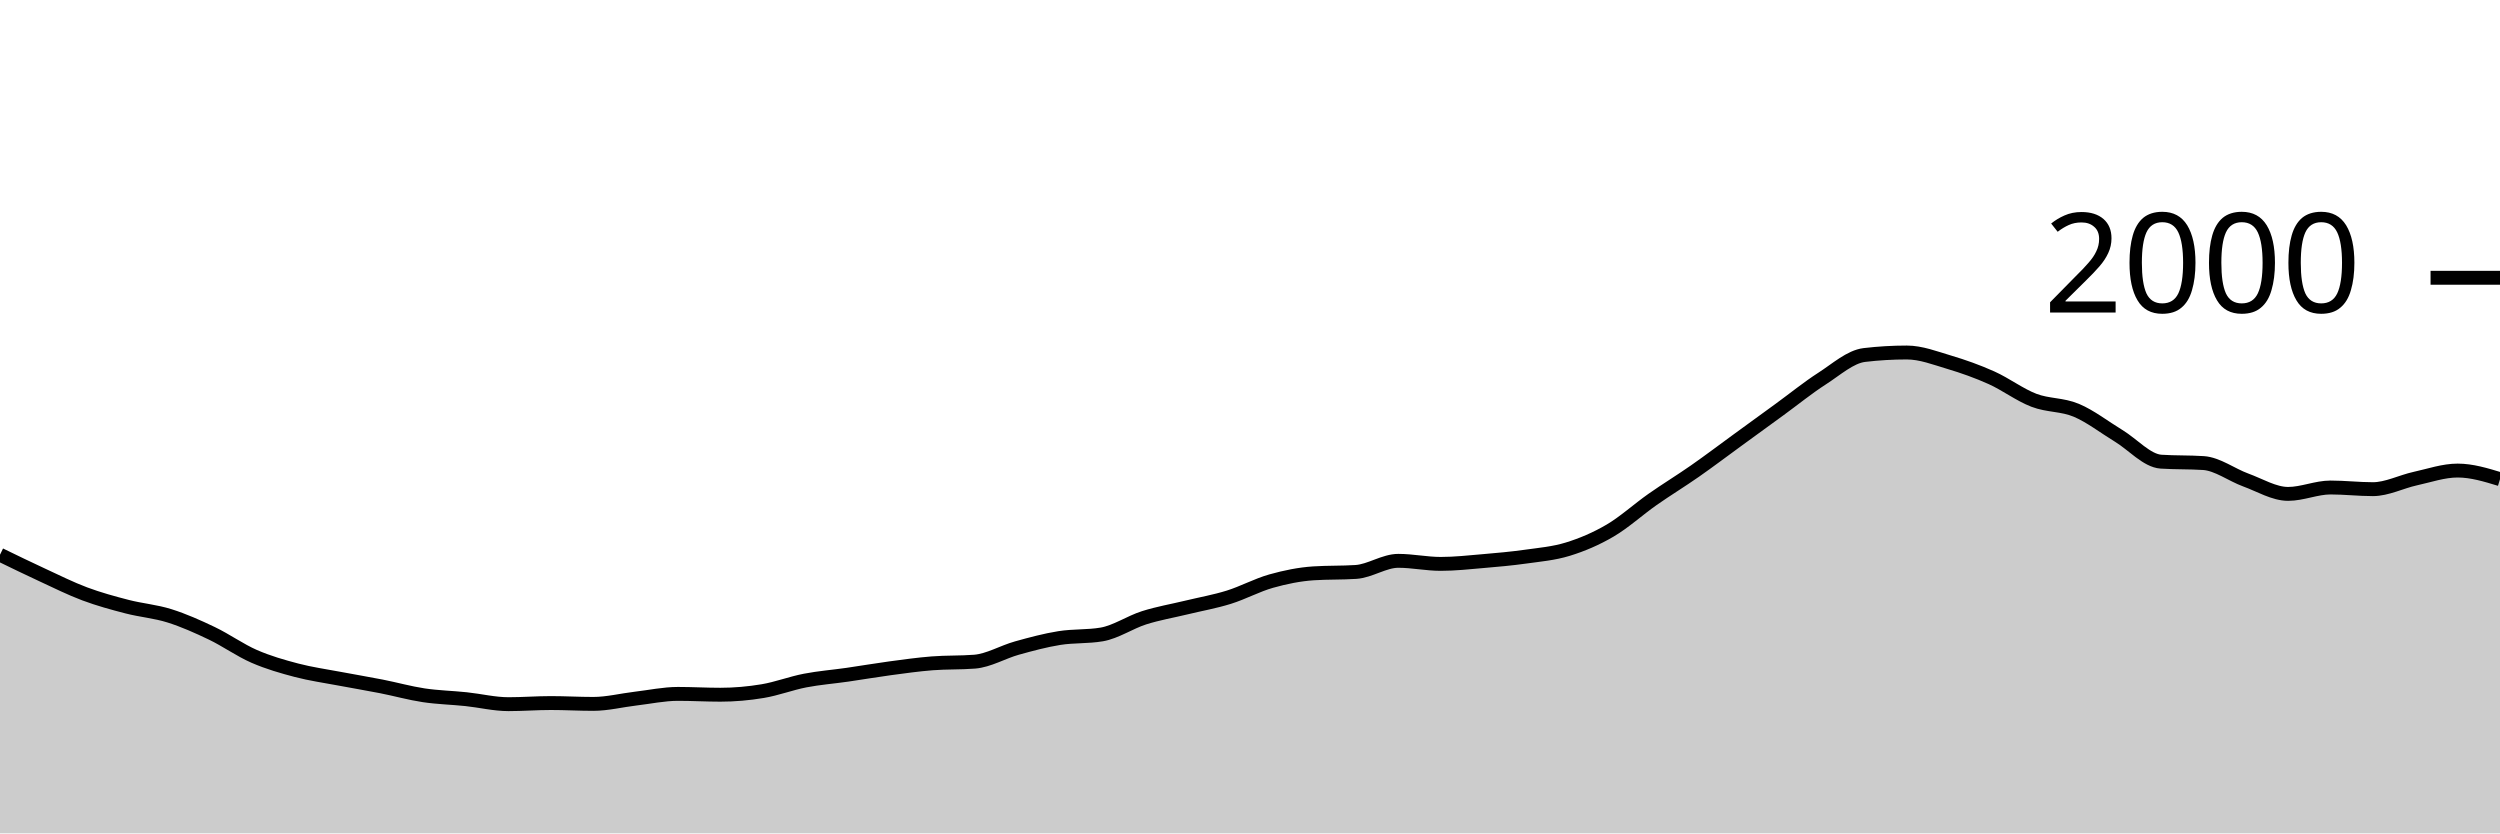
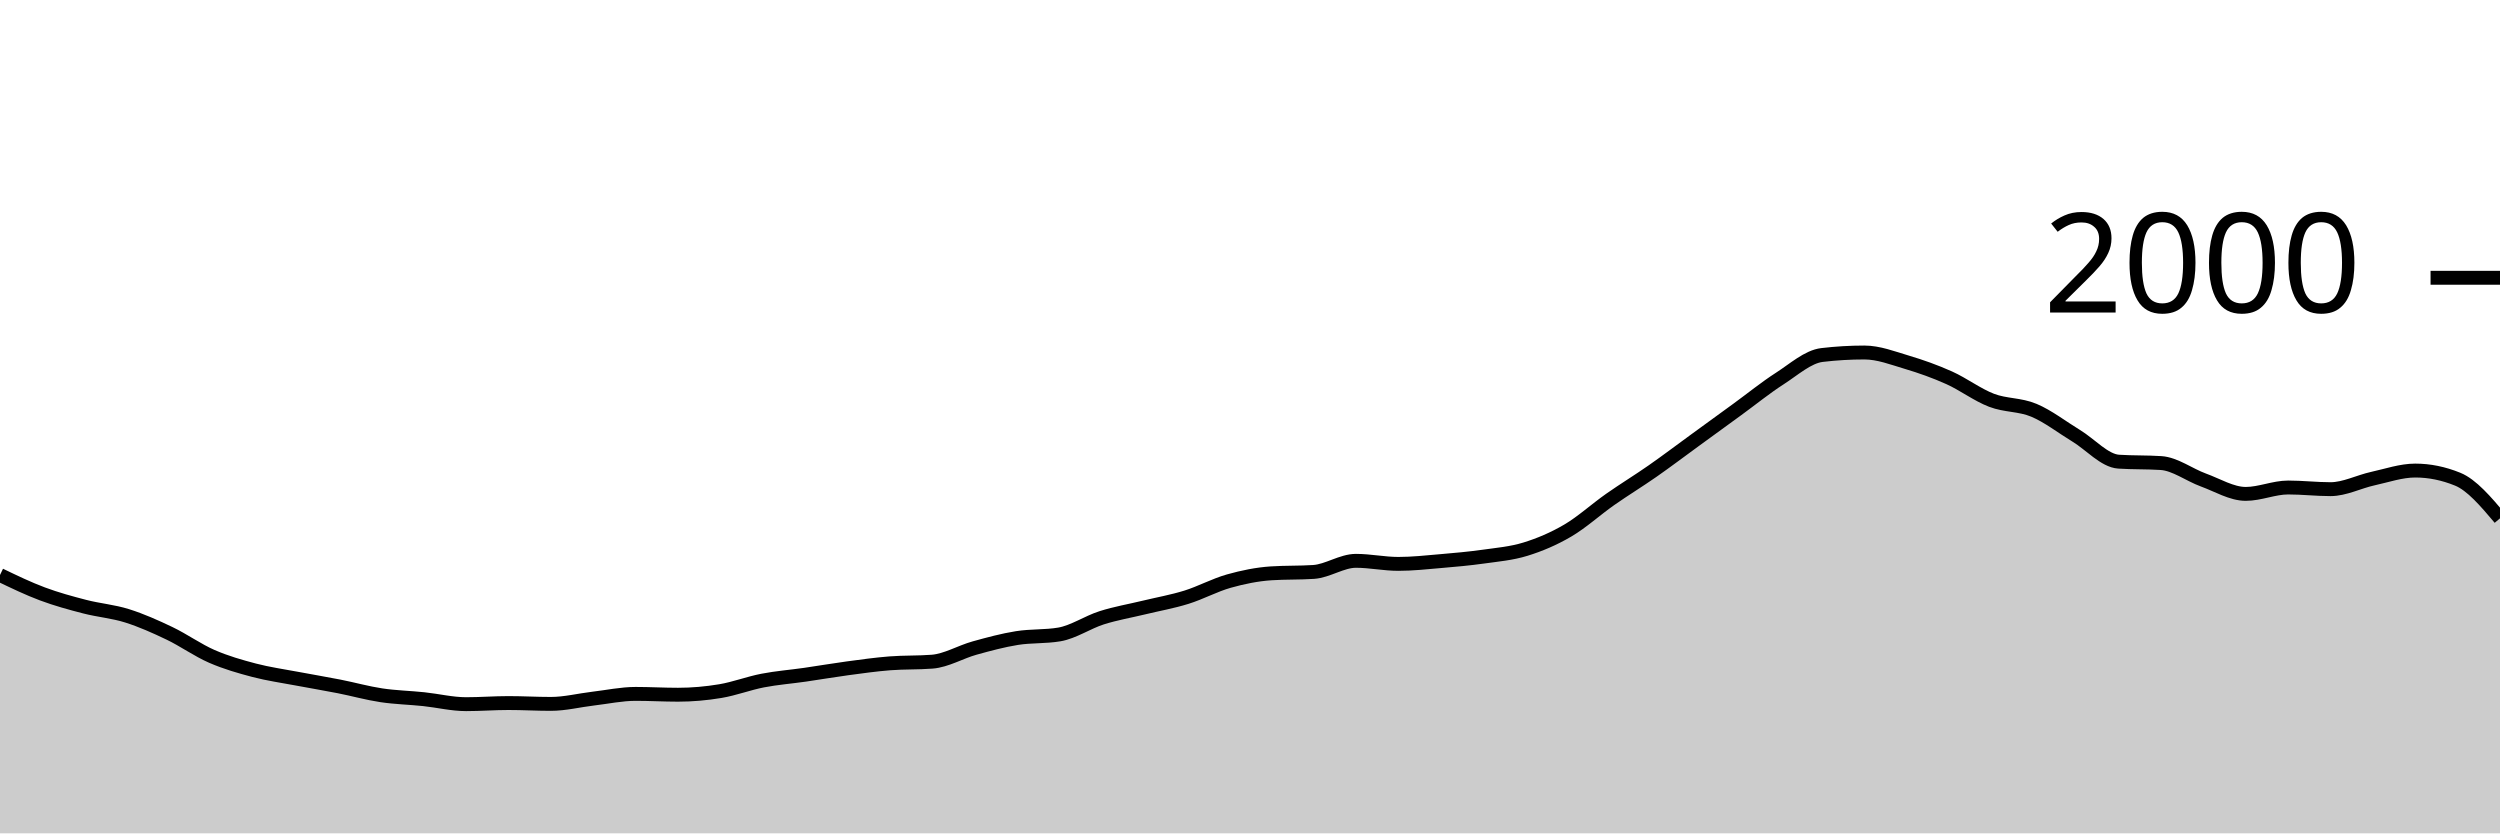
<svg xmlns="http://www.w3.org/2000/svg" viewBox="0 0 180 60">
  <g transform="translate(0,20)">
-     <path class="area" fill="rgba(0, 0, 0, 0.2)" d="M0,19.94C1.017,20.435,2.034,20.93,3.051,21.4C4.068,21.87,5.085,22.38,6.102,22.76C7.119,23.14,8.136,23.417,9.153,23.68C10.169,23.943,11.186,24.02,12.203,24.34C13.22,24.66,14.237,25.113,15.254,25.6C16.271,26.087,17.288,26.817,18.305,27.26C19.322,27.703,20.339,27.993,21.356,28.26C22.373,28.527,23.39,28.667,24.407,28.86C25.424,29.053,26.441,29.22,27.458,29.42C28.475,29.62,29.492,29.907,30.508,30.06C31.525,30.213,32.542,30.233,33.559,30.34C34.576,30.447,35.593,30.7,36.61,30.7C37.627,30.7,38.644,30.62,39.661,30.62C40.678,30.62,41.695,30.68,42.712,30.68C43.729,30.68,44.746,30.42,45.763,30.3C46.78,30.18,47.797,29.96,48.814,29.96C49.831,29.96,50.847,30.02,51.864,30.02C52.881,30.02,53.898,29.93,54.915,29.76C55.932,29.59,56.949,29.197,57.966,29C58.983,28.803,60,28.727,61.017,28.58C62.034,28.433,63.051,28.257,64.068,28.12C65.085,27.983,66.102,27.84,67.119,27.76C68.136,27.68,69.153,27.72,70.169,27.64C71.186,27.56,72.203,26.943,73.22,26.66C74.237,26.377,75.254,26.103,76.271,25.94C77.288,25.777,78.305,25.853,79.322,25.68C80.339,25.507,81.356,24.803,82.373,24.48C83.39,24.157,84.407,23.987,85.424,23.74C86.441,23.493,87.458,23.317,88.475,23C89.492,22.683,90.508,22.127,91.525,21.84C92.542,21.553,93.559,21.347,94.576,21.28C95.593,21.213,96.61,21.247,97.627,21.18C98.644,21.113,99.661,20.38,100.678,20.38C101.695,20.38,102.712,20.6,103.729,20.6C104.746,20.6,105.763,20.487,106.78,20.4C107.797,20.313,108.814,20.223,109.831,20.08C110.847,19.937,111.864,19.853,112.881,19.54C113.898,19.227,114.915,18.797,115.932,18.2C116.949,17.603,117.966,16.673,118.983,15.96C120,15.247,121.017,14.63,122.034,13.92C123.051,13.21,124.068,12.44,125.085,11.7C126.102,10.96,127.119,10.22,128.136,9.48C129.153,8.74,130.169,7.913,131.186,7.26C132.203,6.607,133.22,5.68,134.237,5.56C135.254,5.44,136.271,5.38,137.288,5.38C138.305,5.38,139.322,5.777,140.339,6.08C141.356,6.383,142.373,6.743,143.39,7.2C144.407,7.657,145.424,8.43,146.441,8.82C147.458,9.21,148.475,9.113,149.492,9.54C150.508,9.967,151.525,10.763,152.542,11.38C153.559,11.997,154.576,13.173,155.593,13.24C156.61,13.307,157.627,13.273,158.644,13.34C159.661,13.407,160.678,14.19,161.695,14.56C162.712,14.93,163.729,15.56,164.746,15.56C165.763,15.56,166.78,15.1,167.797,15.1C168.814,15.1,169.831,15.22,170.847,15.22C171.864,15.22,172.881,14.683,173.898,14.46C174.915,14.237,175.932,13.88,176.949,13.88C177.966,13.88,178.983,14.19,180,14.5L180,40C178.983,40,177.966,40,176.949,40C175.932,40,174.915,40,173.898,40C172.881,40,171.864,40,170.847,40C169.831,40,168.814,40,167.797,40C166.78,40,165.763,40,164.746,40C163.729,40,162.712,40,161.695,40C160.678,40,159.661,40,158.644,40C157.627,40,156.61,40,155.593,40C154.576,40,153.559,40,152.542,40C151.525,40,150.508,40,149.492,40C148.475,40,147.458,40,146.441,40C145.424,40,144.407,40,143.39,40C142.373,40,141.356,40,140.339,40C139.322,40,138.305,40,137.288,40C136.271,40,135.254,40,134.237,40C133.22,40,132.203,40,131.186,40C130.169,40,129.153,40,128.136,40C127.119,40,126.102,40,125.085,40C124.068,40,123.051,40,122.034,40C121.017,40,120,40,118.983,40C117.966,40,116.949,40,115.932,40C114.915,40,113.898,40,112.881,40C111.864,40,110.847,40,109.831,40C108.814,40,107.797,40,106.78,40C105.763,40,104.746,40,103.729,40C102.712,40,101.695,40,100.678,40C99.661,40,98.644,40,97.627,40C96.61,40,95.593,40,94.576,40C93.559,40,92.542,40,91.525,40C90.508,40,89.492,40,88.475,40C87.458,40,86.441,40,85.424,40C84.407,40,83.39,40,82.373,40C81.356,40,80.339,40,79.322,40C78.305,40,77.288,40,76.271,40C75.254,40,74.237,40,73.22,40C72.203,40,71.186,40,70.169,40C69.153,40,68.136,40,67.119,40C66.102,40,65.085,40,64.068,40C63.051,40,62.034,40,61.017,40C60,40,58.983,40,57.966,40C56.949,40,55.932,40,54.915,40C53.898,40,52.881,40,51.864,40C50.847,40,49.831,40,48.814,40C47.797,40,46.78,40,45.763,40C44.746,40,43.729,40,42.712,40C41.695,40,40.678,40,39.661,40C38.644,40,37.627,40,36.61,40C35.593,40,34.576,40,33.559,40C32.542,40,31.525,40,30.508,40C29.492,40,28.475,40,27.458,40C26.441,40,25.424,40,24.407,40C23.39,40,22.373,40,21.356,40C20.339,40,19.322,40,18.305,40C17.288,40,16.271,40,15.254,40C14.237,40,13.22,40,12.203,40C11.186,40,10.169,40,9.153,40C8.136,40,7.119,40,6.102,40C5.085,40,4.068,40,3.051,40C2.034,40,1.017,40,0,40Z" />
-     <path class="line" stroke="black" fill="none" d="M0,19.94C1.017,20.435,2.034,20.93,3.051,21.4C4.068,21.87,5.085,22.38,6.102,22.76C7.119,23.14,8.136,23.417,9.153,23.68C10.169,23.943,11.186,24.02,12.203,24.34C13.22,24.66,14.237,25.113,15.254,25.6C16.271,26.087,17.288,26.817,18.305,27.26C19.322,27.703,20.339,27.993,21.356,28.26C22.373,28.527,23.39,28.667,24.407,28.86C25.424,29.053,26.441,29.22,27.458,29.42C28.475,29.62,29.492,29.907,30.508,30.06C31.525,30.213,32.542,30.233,33.559,30.34C34.576,30.447,35.593,30.7,36.61,30.7C37.627,30.7,38.644,30.62,39.661,30.62C40.678,30.62,41.695,30.68,42.712,30.68C43.729,30.68,44.746,30.42,45.763,30.3C46.78,30.18,47.797,29.96,48.814,29.96C49.831,29.96,50.847,30.02,51.864,30.02C52.881,30.02,53.898,29.93,54.915,29.76C55.932,29.59,56.949,29.197,57.966,29C58.983,28.803,60,28.727,61.017,28.58C62.034,28.433,63.051,28.257,64.068,28.12C65.085,27.983,66.102,27.84,67.119,27.76C68.136,27.68,69.153,27.72,70.169,27.64C71.186,27.56,72.203,26.943,73.22,26.66C74.237,26.377,75.254,26.103,76.271,25.94C77.288,25.777,78.305,25.853,79.322,25.68C80.339,25.507,81.356,24.803,82.373,24.48C83.39,24.157,84.407,23.987,85.424,23.74C86.441,23.493,87.458,23.317,88.475,23C89.492,22.683,90.508,22.127,91.525,21.84C92.542,21.553,93.559,21.347,94.576,21.28C95.593,21.213,96.61,21.247,97.627,21.18C98.644,21.113,99.661,20.38,100.678,20.38C101.695,20.38,102.712,20.6,103.729,20.6C104.746,20.6,105.763,20.487,106.78,20.4C107.797,20.313,108.814,20.223,109.831,20.08C110.847,19.937,111.864,19.853,112.881,19.54C113.898,19.227,114.915,18.797,115.932,18.2C116.949,17.603,117.966,16.673,118.983,15.96C120,15.247,121.017,14.63,122.034,13.92C123.051,13.21,124.068,12.44,125.085,11.7C126.102,10.96,127.119,10.22,128.136,9.48C129.153,8.74,130.169,7.913,131.186,7.26C132.203,6.607,133.22,5.68,134.237,5.56C135.254,5.44,136.271,5.38,137.288,5.38C138.305,5.38,139.322,5.777,140.339,6.08C141.356,6.383,142.373,6.743,143.39,7.2C144.407,7.657,145.424,8.43,146.441,8.82C147.458,9.21,148.475,9.113,149.492,9.54C150.508,9.967,151.525,10.763,152.542,11.38C153.559,11.997,154.576,13.173,155.593,13.24C156.61,13.307,157.627,13.273,158.644,13.34C159.661,13.407,160.678,14.19,161.695,14.56C162.712,14.93,163.729,15.56,164.746,15.56C165.763,15.56,166.78,15.1,167.797,15.1C168.814,15.1,169.831,15.22,170.847,15.22C171.864,15.22,172.881,14.683,173.898,14.46C174.915,14.237,175.932,13.88,176.949,13.88C177.966,13.88,178.983,14.19,180,14.5" />
+     <path class="area" fill="rgba(0, 0, 0, 0.2)" d="M0,21.4C1.017,21.89,2.034,22.38,3.051,22.76C4.068,23.14,5.085,23.417,6.102,23.68C7.119,23.943,8.136,24.02,9.153,24.34C10.169,24.66,11.186,25.113,12.203,25.6C13.22,26.087,14.237,26.817,15.254,27.26C16.271,27.703,17.288,27.993,18.305,28.26C19.322,28.527,20.339,28.667,21.356,28.86C22.373,29.053,23.39,29.22,24.407,29.42C25.424,29.62,26.441,29.907,27.458,30.06C28.475,30.213,29.492,30.233,30.508,30.34C31.525,30.447,32.542,30.7,33.559,30.7C34.576,30.7,35.593,30.62,36.61,30.62C37.627,30.62,38.644,30.68,39.661,30.68C40.678,30.68,41.695,30.42,42.712,30.3C43.729,30.18,44.746,29.96,45.763,29.96C46.78,29.96,47.797,30.02,48.814,30.02C49.831,30.02,50.847,29.93,51.864,29.76C52.881,29.59,53.898,29.197,54.915,29C55.932,28.803,56.949,28.727,57.966,28.58C58.983,28.433,60,28.257,61.017,28.12C62.034,27.983,63.051,27.84,64.068,27.76C65.085,27.68,66.102,27.72,67.119,27.64C68.136,27.56,69.153,26.943,70.169,26.66C71.186,26.377,72.203,26.103,73.22,25.94C74.237,25.777,75.254,25.853,76.271,25.68C77.288,25.507,78.305,24.803,79.322,24.48C80.339,24.157,81.356,23.987,82.373,23.74C83.39,23.493,84.407,23.317,85.424,23C86.441,22.683,87.458,22.127,88.475,21.84C89.492,21.553,90.508,21.347,91.525,21.28C92.542,21.213,93.559,21.247,94.576,21.18C95.593,21.113,96.61,20.38,97.627,20.38C98.644,20.38,99.661,20.6,100.678,20.6C101.695,20.6,102.712,20.487,103.729,20.4C104.746,20.313,105.763,20.223,106.78,20.08C107.797,19.937,108.814,19.853,109.831,19.54C110.847,19.227,111.864,18.797,112.881,18.2C113.898,17.603,114.915,16.673,115.932,15.96C116.949,15.247,117.966,14.63,118.983,13.92C120,13.21,121.017,12.44,122.034,11.7C123.051,10.96,124.068,10.22,125.085,9.48C126.102,8.74,127.119,7.913,128.136,7.26C129.153,6.607,130.169,5.68,131.186,5.56C132.203,5.44,133.22,5.38,134.237,5.38C135.254,5.38,136.271,5.777,137.288,6.08C138.305,6.383,139.322,6.743,140.339,7.2C141.356,7.657,142.373,8.43,143.39,8.82C144.407,9.21,145.424,9.113,146.441,9.54C147.458,9.967,148.475,10.763,149.492,11.38C150.508,11.997,151.525,13.173,152.542,13.24C153.559,13.307,154.576,13.273,155.593,13.34C156.61,13.407,157.627,14.19,158.644,14.56C159.661,14.93,160.678,15.56,161.695,15.56C162.712,15.56,163.729,15.1,164.746,15.1C165.763,15.1,166.78,15.22,167.797,15.22C168.814,15.22,169.831,14.683,170.847,14.46C171.864,14.237,172.881,13.88,173.898,13.88C174.915,13.88,175.932,14.087,176.949,14.5C177.966,14.913,178.983,16.117,180,17.32L180,40C178.983,40,177.966,40,176.949,40C175.932,40,174.915,40,173.898,40C172.881,40,171.864,40,170.847,40C169.831,40,168.814,40,167.797,40C166.78,40,165.763,40,164.746,40C163.729,40,162.712,40,161.695,40C160.678,40,159.661,40,158.644,40C157.627,40,156.61,40,155.593,40C154.576,40,153.559,40,152.542,40C151.525,40,150.508,40,149.492,40C148.475,40,147.458,40,146.441,40C145.424,40,144.407,40,143.39,40C142.373,40,141.356,40,140.339,40C139.322,40,138.305,40,137.288,40C136.271,40,135.254,40,134.237,40C133.22,40,132.203,40,131.186,40C130.169,40,129.153,40,128.136,40C127.119,40,126.102,40,125.085,40C124.068,40,123.051,40,122.034,40C121.017,40,120,40,118.983,40C117.966,40,116.949,40,115.932,40C114.915,40,113.898,40,112.881,40C111.864,40,110.847,40,109.831,40C108.814,40,107.797,40,106.78,40C105.763,40,104.746,40,103.729,40C102.712,40,101.695,40,100.678,40C99.661,40,98.644,40,97.627,40C96.61,40,95.593,40,94.576,40C93.559,40,92.542,40,91.525,40C90.508,40,89.492,40,88.475,40C87.458,40,86.441,40,85.424,40C84.407,40,83.39,40,82.373,40C81.356,40,80.339,40,79.322,40C78.305,40,77.288,40,76.271,40C75.254,40,74.237,40,73.22,40C72.203,40,71.186,40,70.169,40C69.153,40,68.136,40,67.119,40C66.102,40,65.085,40,64.068,40C63.051,40,62.034,40,61.017,40C60,40,58.983,40,57.966,40C56.949,40,55.932,40,54.915,40C53.898,40,52.881,40,51.864,40C50.847,40,49.831,40,48.814,40C47.797,40,46.78,40,45.763,40C44.746,40,43.729,40,42.712,40C41.695,40,40.678,40,39.661,40C38.644,40,37.627,40,36.61,40C35.593,40,34.576,40,33.559,40C32.542,40,31.525,40,30.508,40C29.492,40,28.475,40,27.458,40C26.441,40,25.424,40,24.407,40C23.39,40,22.373,40,21.356,40C20.339,40,19.322,40,18.305,40C17.288,40,16.271,40,15.254,40C14.237,40,13.22,40,12.203,40C11.186,40,10.169,40,9.153,40C8.136,40,7.119,40,6.102,40C5.085,40,4.068,40,3.051,40C2.034,40,1.017,40,0,40Z" />
+     <path class="line" stroke="black" fill="none" d="M0,21.4C1.017,21.89,2.034,22.38,3.051,22.76C4.068,23.14,5.085,23.417,6.102,23.68C7.119,23.943,8.136,24.02,9.153,24.34C10.169,24.66,11.186,25.113,12.203,25.6C13.22,26.087,14.237,26.817,15.254,27.26C16.271,27.703,17.288,27.993,18.305,28.26C19.322,28.527,20.339,28.667,21.356,28.86C22.373,29.053,23.39,29.22,24.407,29.42C25.424,29.62,26.441,29.907,27.458,30.06C28.475,30.213,29.492,30.233,30.508,30.34C31.525,30.447,32.542,30.7,33.559,30.7C34.576,30.7,35.593,30.62,36.61,30.62C37.627,30.62,38.644,30.68,39.661,30.68C40.678,30.68,41.695,30.42,42.712,30.3C43.729,30.18,44.746,29.96,45.763,29.96C46.78,29.96,47.797,30.02,48.814,30.02C49.831,30.02,50.847,29.93,51.864,29.76C52.881,29.59,53.898,29.197,54.915,29C55.932,28.803,56.949,28.727,57.966,28.58C58.983,28.433,60,28.257,61.017,28.12C62.034,27.983,63.051,27.84,64.068,27.76C65.085,27.68,66.102,27.72,67.119,27.64C68.136,27.56,69.153,26.943,70.169,26.66C71.186,26.377,72.203,26.103,73.22,25.94C74.237,25.777,75.254,25.853,76.271,25.68C77.288,25.507,78.305,24.803,79.322,24.48C80.339,24.157,81.356,23.987,82.373,23.74C83.39,23.493,84.407,23.317,85.424,23C86.441,22.683,87.458,22.127,88.475,21.84C89.492,21.553,90.508,21.347,91.525,21.28C92.542,21.213,93.559,21.247,94.576,21.18C95.593,21.113,96.61,20.38,97.627,20.38C98.644,20.38,99.661,20.6,100.678,20.6C101.695,20.6,102.712,20.487,103.729,20.4C104.746,20.313,105.763,20.223,106.78,20.08C107.797,19.937,108.814,19.853,109.831,19.54C110.847,19.227,111.864,18.797,112.881,18.2C113.898,17.603,114.915,16.673,115.932,15.96C116.949,15.247,117.966,14.63,118.983,13.92C120,13.21,121.017,12.44,122.034,11.7C123.051,10.96,124.068,10.22,125.085,9.48C126.102,8.74,127.119,7.913,128.136,7.26C129.153,6.607,130.169,5.68,131.186,5.56C132.203,5.44,133.22,5.38,134.237,5.38C135.254,5.38,136.271,5.777,137.288,6.08C138.305,6.383,139.322,6.743,140.339,7.2C141.356,7.657,142.373,8.43,143.39,8.82C144.407,9.21,145.424,9.113,146.441,9.54C147.458,9.967,148.475,10.763,149.492,11.38C150.508,11.997,151.525,13.173,152.542,13.24C153.559,13.307,154.576,13.273,155.593,13.34C156.61,13.407,157.627,14.19,158.644,14.56C159.661,14.93,160.678,15.56,161.695,15.56C162.712,15.56,163.729,15.1,164.746,15.1C165.763,15.1,166.78,15.22,167.797,15.22C168.814,15.22,169.831,14.683,170.847,14.46C171.864,14.237,172.881,13.88,173.898,13.88C174.915,13.88,175.932,14.087,176.949,14.5C177.966,14.913,178.983,16.117,180,17.32" />
    <path class="axis-ceiling" stroke-width="1" stroke="black" fill="none" d="M175,0L180,0" />
    <text class="axis-ceiling-label" font-family="sans-serif" text-anchor="end" font-size="10px" x="170" y="2.5">2000</text>
  </g>
</svg>
